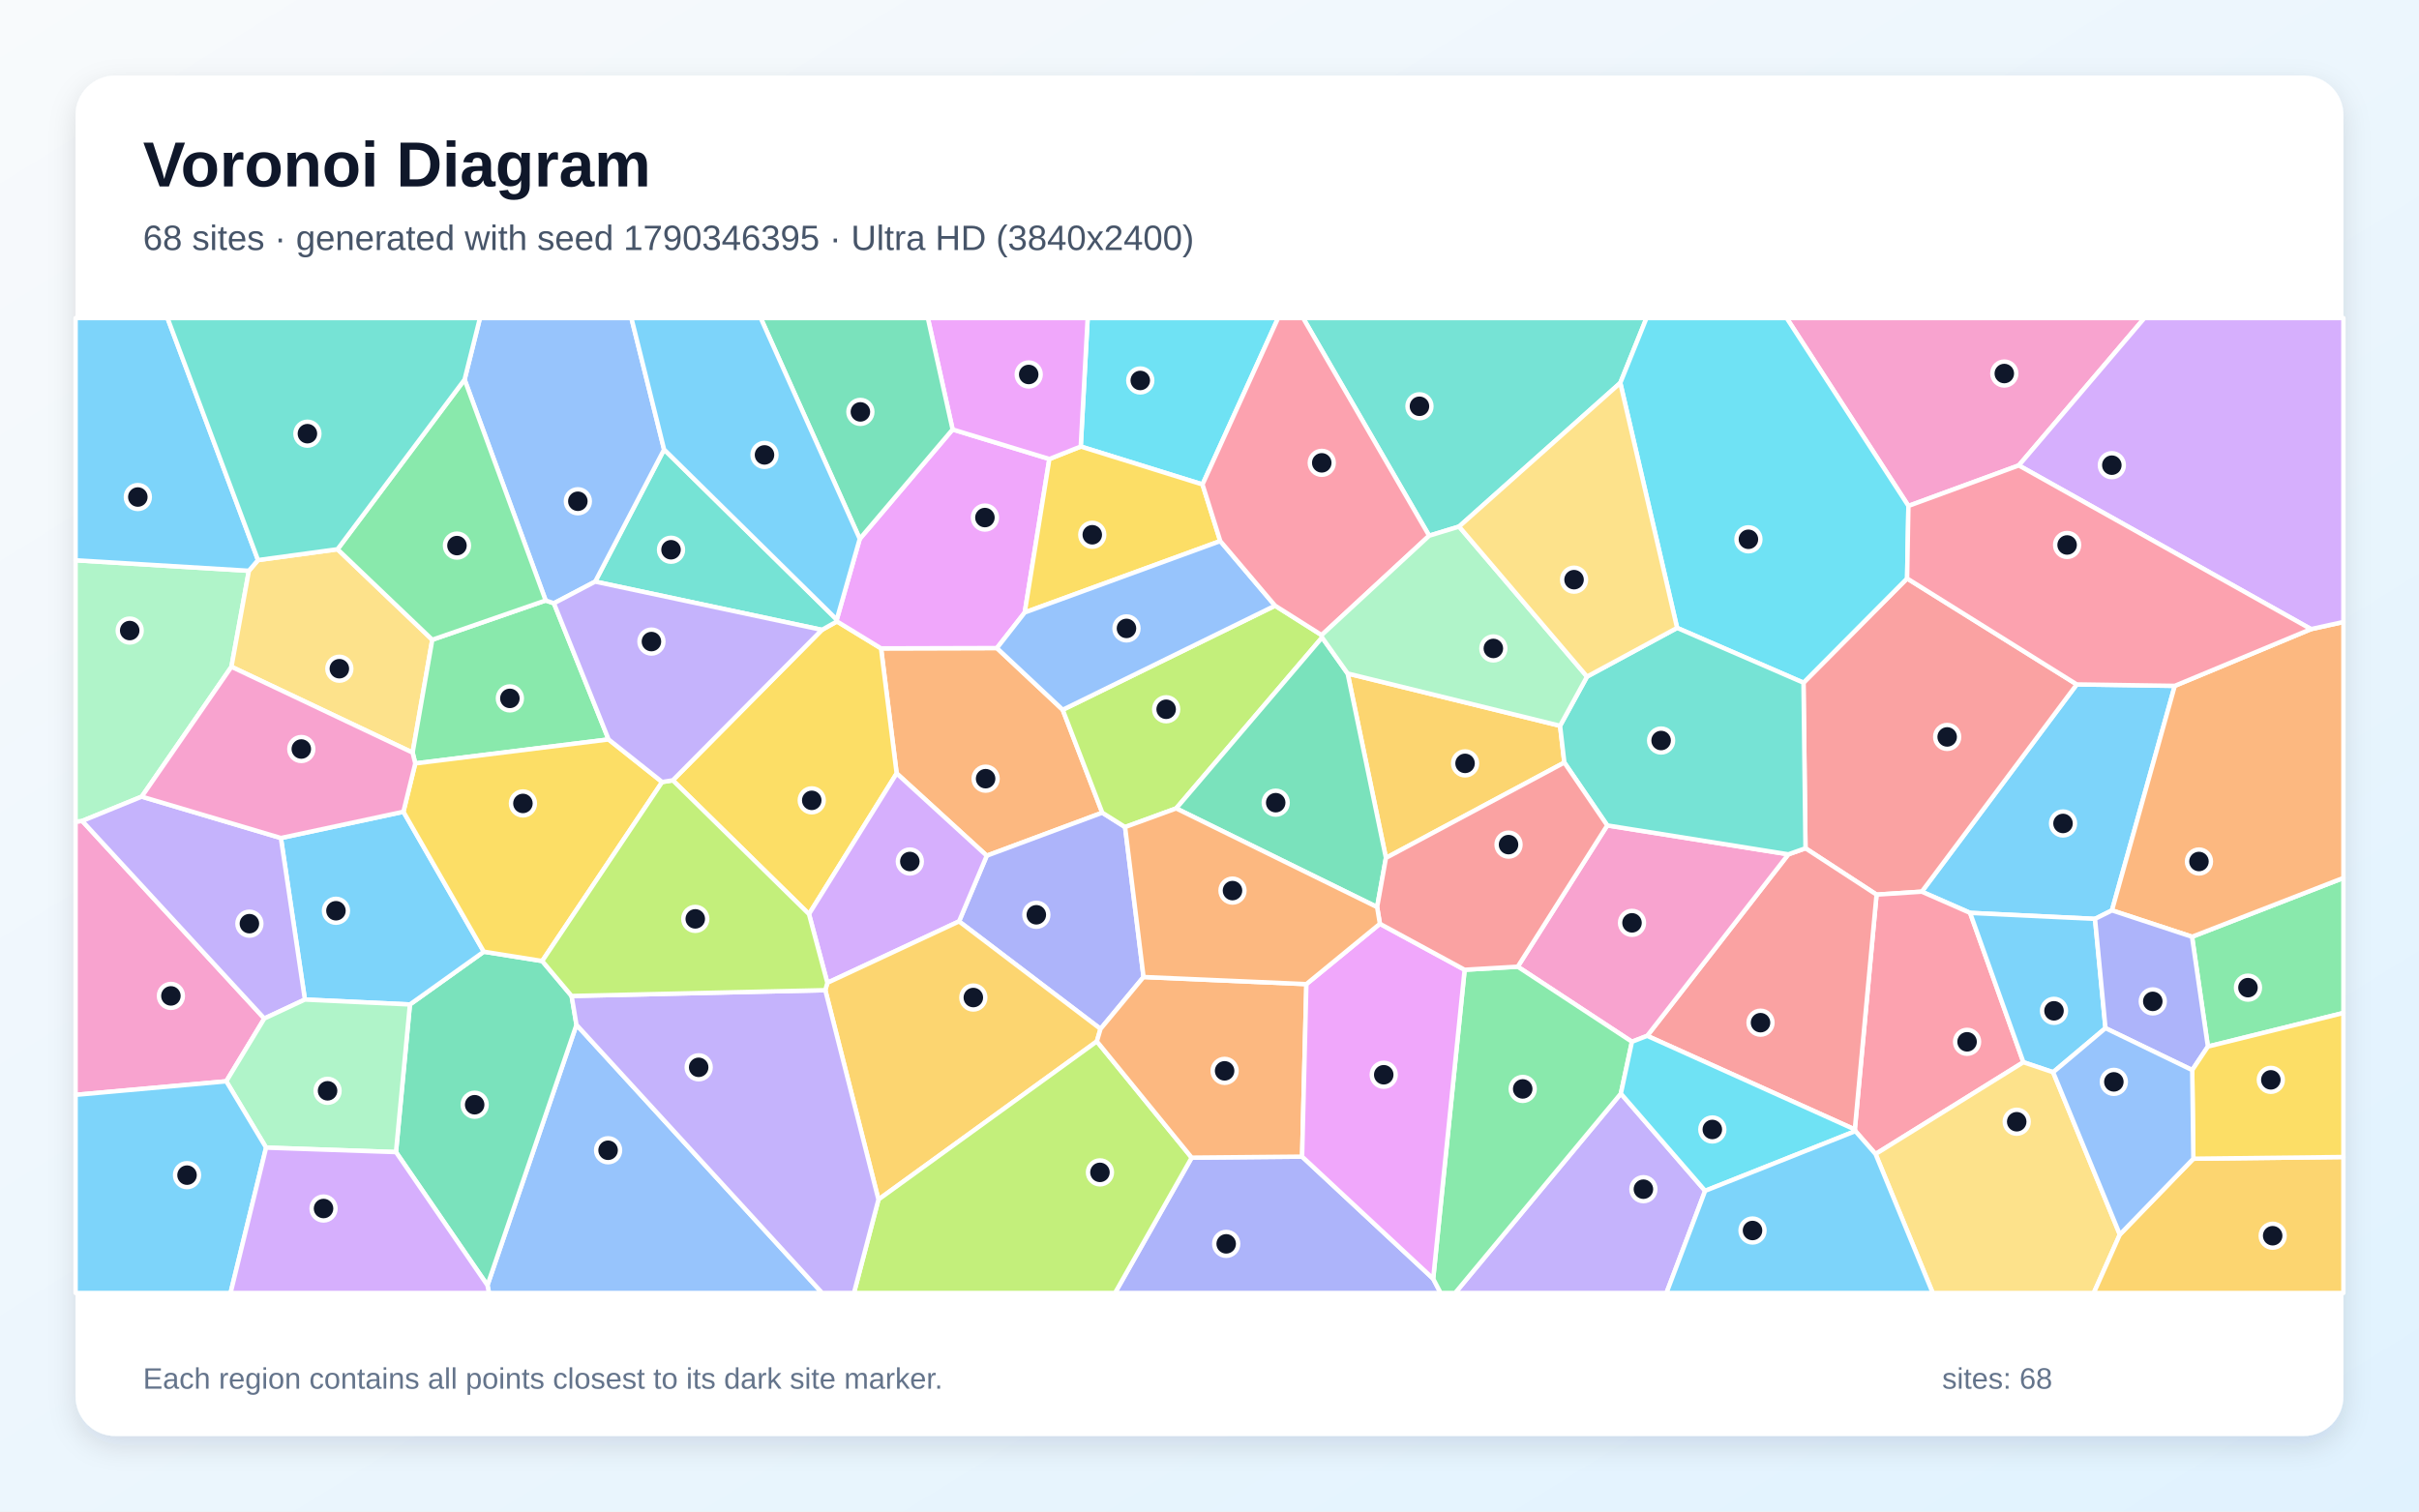
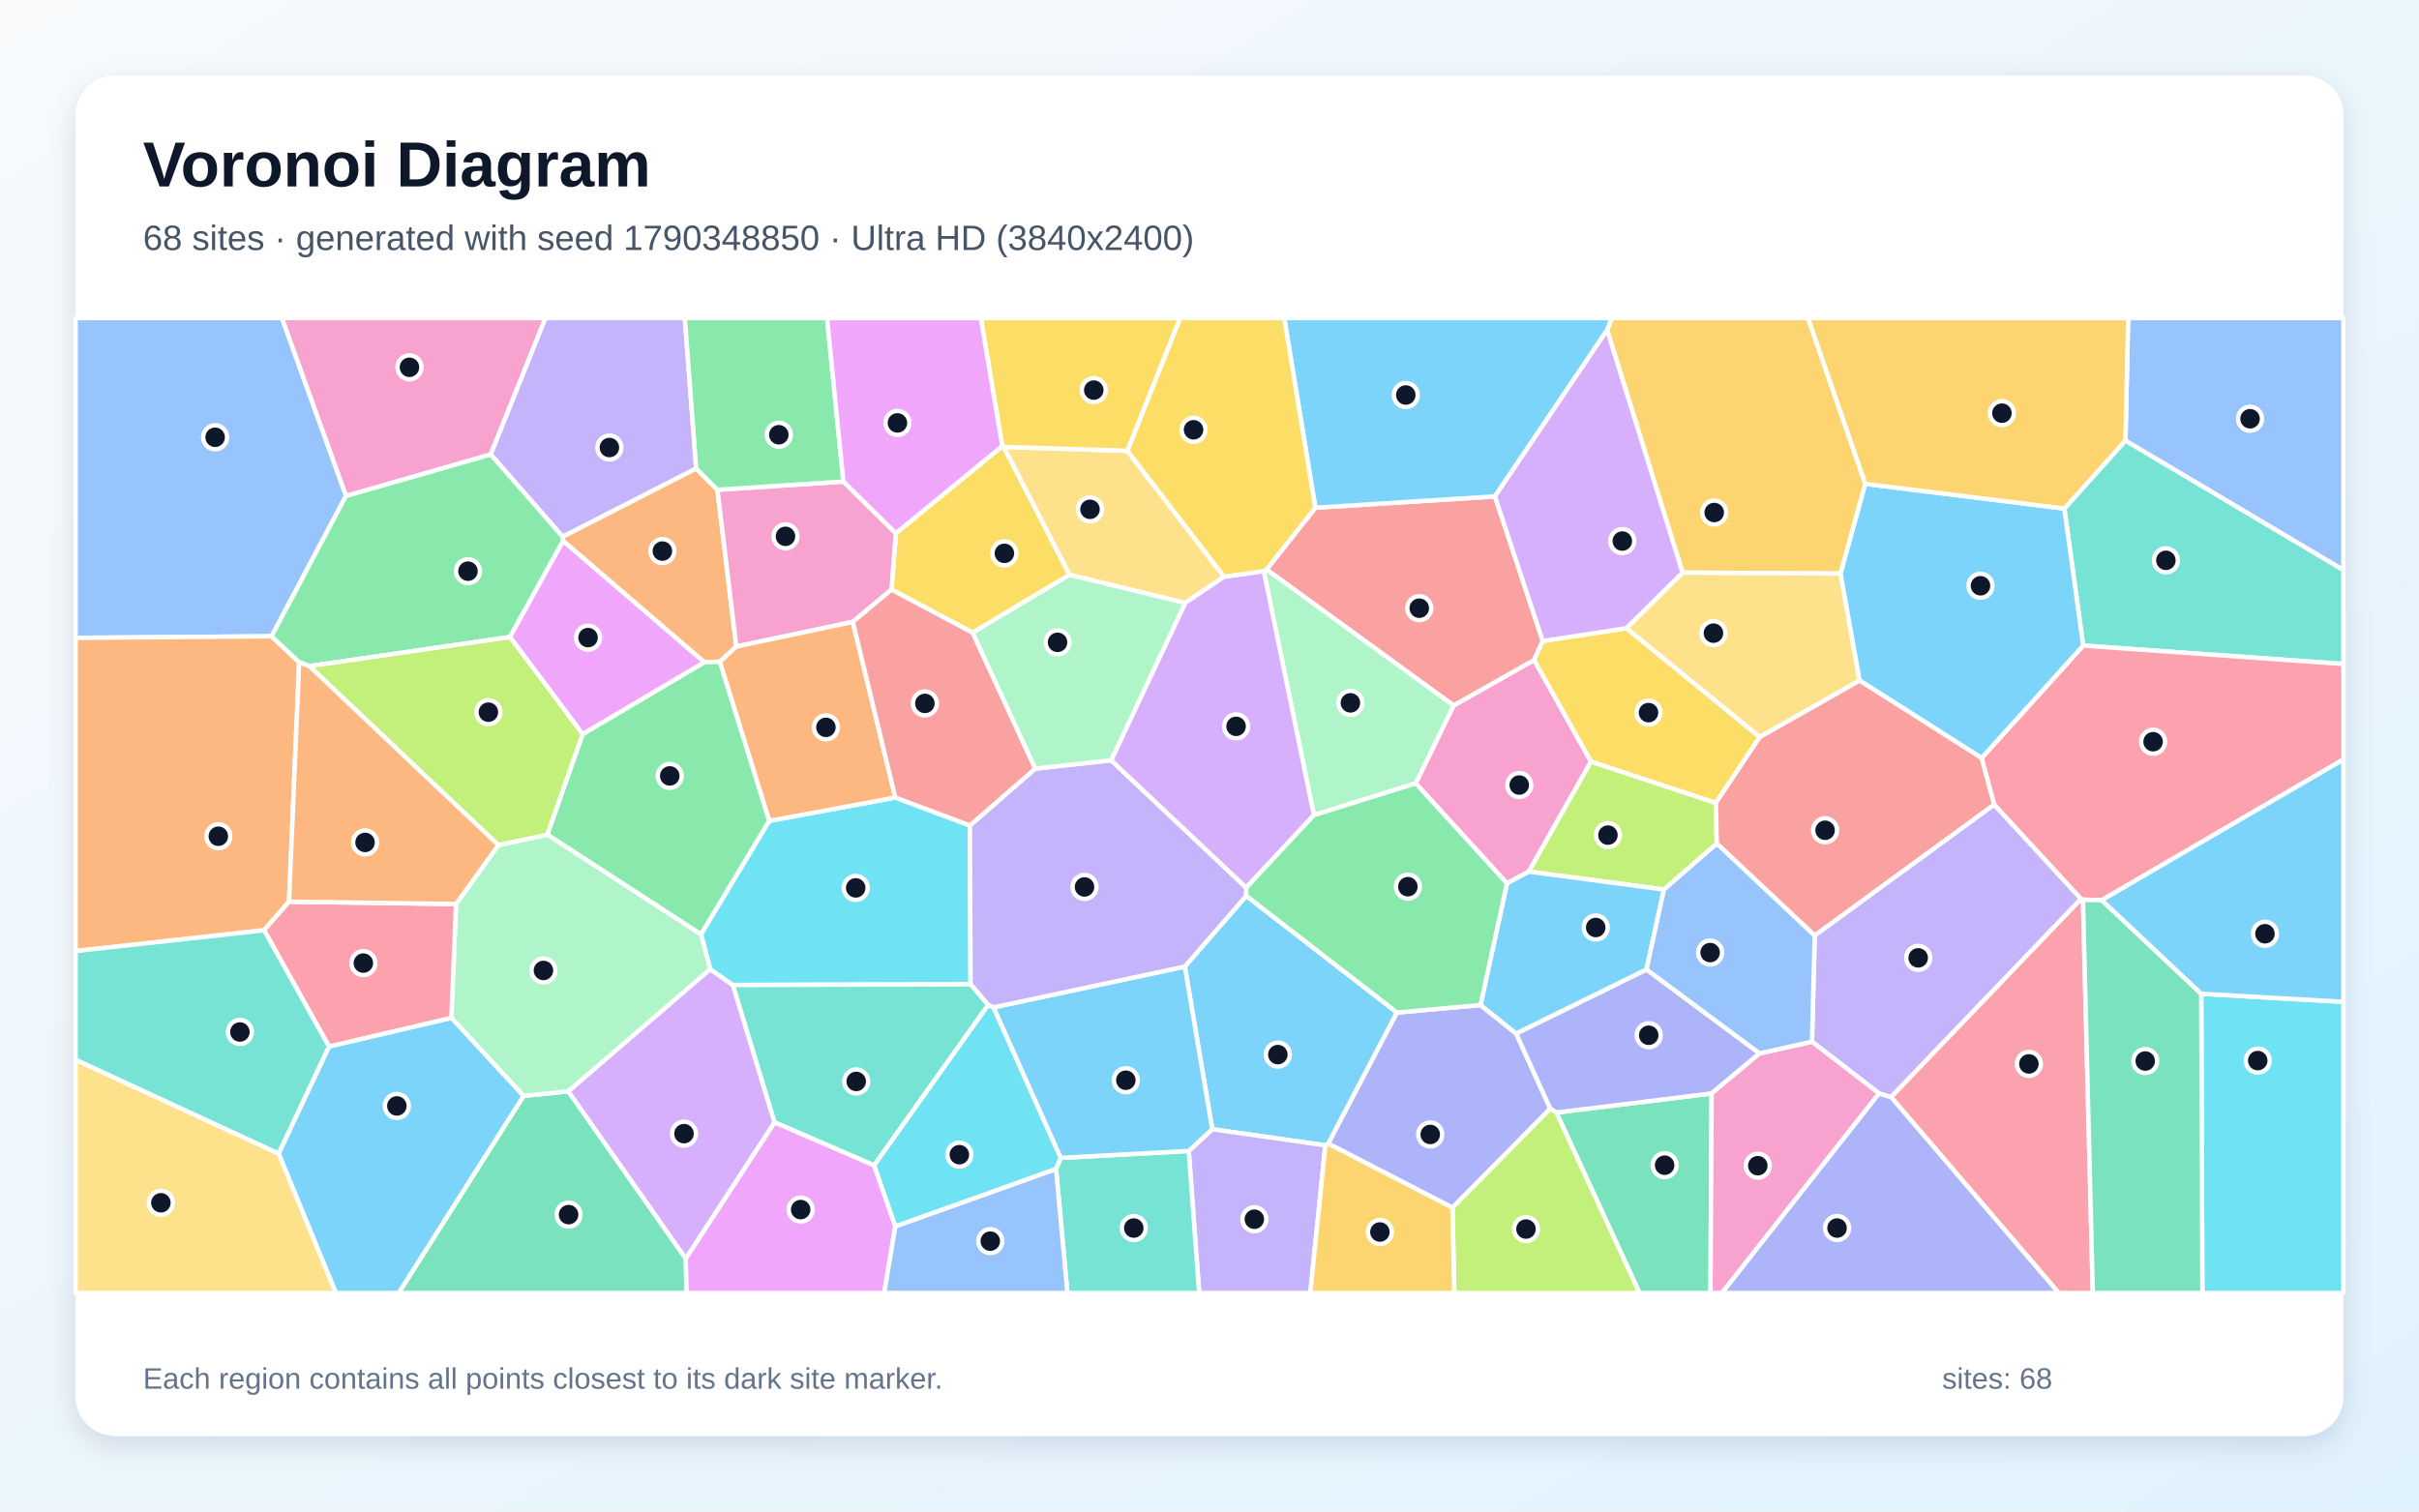
<svg xmlns="http://www.w3.org/2000/svg" width="3840" height="2400" viewBox="0 0 3840 2400" role="img" aria-labelledby="title description">
  <defs>
    <linearGradient id="background" x1="0" y1="0" x2="1" y2="1">
      <stop stop-color="#F8FAFC" />
      <stop offset="1" stop-color="#E0F2FE" />
    </linearGradient>
    <filter id="shadow" x="-5%" y="-5%" width="110%" height="110%">
      <feDropShadow dx="0" dy="15" stdDeviation="22" flood-color="#0F172A" flood-opacity=".12" />
    </filter>
  </defs>
  <rect width="3840" height="2400" fill="url(#background)" />
  <rect x="120" y="120" width="3600" height="2160" rx="63" fill="#FFFFFF" filter="url(#shadow)" />
  <g font-family="Arial, sans-serif">
    <text x="227" y="296" font-size="101" font-weight="700" fill="#0F172A">Voronoi Diagram</text>
-     <text x="227" y="397" font-size="56" fill="#475569">68 sites · generated with seed 1790346395 · Ultra HD (3840x2400)</text>
+     <text x="227" y="397" font-size="56" fill="#475569">68 sites · generated with seed 1790348850 · Ultra HD (3840x2400)</text>
  </g>
  <g stroke="#FFFFFF" stroke-width="7" stroke-linejoin="round">
-     <polygon points="3452.3,1089.0 3352.6,1445.5 3325.7,1459.0 3127.4,1449.5 3050.7,1415.8 3296.7,1086.7" fill="#38BDF8" fill-opacity="0.65" />
-     <polygon points="2573.0,1736.4 2706.8,1890.8 2645.4,2053.0 2309.9,2053.0" fill="#A78BFA" fill-opacity="0.65" />
-     <polygon points="120.0,1738.4 120.0,1304.6 130.5,1303.5 419.6,1617.2 359.2,1716.9" fill="#F472B6" fill-opacity="0.65" />
-     <polygon points="1687.0,1127.0 1749.8,1290.4 1566.4,1358.7 1423.4,1228.0 1398.6,1029.5 1582.5,1029.0" fill="#FB923C" fill-opacity="0.65" />
-     <polygon points="1284.2,1451.4 1068.0,1239.0 1304.7,1000.1 1328.6,986.7 1398.6,1029.5 1423.4,1228.0" fill="#FACC15" fill-opacity="0.65" />
-     <polygon points="3504.9,1661.7 3479.7,1487.4 3720.0,1394.0 3720.0,1608.4" fill="#4ADE80" fill-opacity="0.65" />
-     <polygon points="1328.3,983.8 1328.6,986.7 1304.7,1000.1 944.8,923.5 1054.2,713.7" fill="#2DD4BF" fill-opacity="0.65" />
-     <polygon points="773.8,2040.8 915.1,1627.2 1305.1,2053.0 776.3,2053.0" fill="#60A5FA" fill-opacity="0.65" />
-     <polygon points="1364.8,855.6 1512.2,681.9 1665.8,728.8 1626.7,972.5 1582.5,1029.0 1398.6,1029.5 1328.6,986.7 1328.3,983.8" fill="#E879F9" fill-opacity="0.65" />
-     <polygon points="628.6,1829.3 650.7,1594.9 768.0,1511.1 860.7,1525.9 907.4,1581.4 915.1,1627.2 773.8,2040.8" fill="#34D399" fill-opacity="0.65" />
-     <polygon points="2978.9,1420.5 2866.1,1346.9 2862.9,1084.0 3027.4,918.5 3296.7,1086.7 3050.7,1415.8" fill="#F87171" fill-opacity="0.65" />
-     <polygon points="1815.3,1551.3 1747.0,1633.7 1522.4,1463.0 1566.4,1358.7 1749.8,1290.4 1786.0,1313.2" fill="#818CF8" fill-opacity="0.65" />
-     <polygon points="2476.5,1152.4 2483.3,1210.8 2200.1,1362.2 2139.3,1069.4" fill="#FBBF24" fill-opacity="0.65" />
-     <polygon points="2024.1,961.7 2098.0,1008.4 2098.7,1012.2 1867.1,1283.6 1786.0,1313.2 1749.8,1290.4 1687.0,1127.0" fill="#A3E635" fill-opacity="0.65" />
-     <polygon points="1522.4,1463.0 1313.4,1560.5 1284.2,1451.4 1423.4,1228.0 1566.4,1358.7" fill="#C084FC" fill-opacity="0.65" />
-     <polygon points="2977.3,1832.4 2945.3,1796.0 2944.4,1793.4 2978.9,1420.5 3050.7,1415.8 3127.4,1449.5 3212.0,1686.6" fill="#FB7185" fill-opacity="0.65" />
-     <polygon points="1908.9,769.2 1715.6,709.0 1726.6,505.0 2028.9,505.0" fill="#22D3EE" fill-opacity="0.65" />
-     <polygon points="395.1,906.3 367.4,1058.7 225.0,1264.9 130.5,1303.5 120.0,1304.6 120.0,889.6" fill="#86EFAC" fill-opacity="0.65" />
-     <polygon points="409.6,889.3 535.8,872.1 686.2,1015.8 655.0,1195.0 367.4,1058.7 395.1,906.3" fill="#FCD34D" fill-opacity="0.65" />
-     <polygon points="640.4,1288.9 768.0,1511.1 650.7,1594.9 484.0,1587.1 445.9,1330.6" fill="#38BDF8" fill-opacity="0.65" />
-     <polygon points="3342.3,1632.5 3259.2,1702.5 3212.0,1686.6 3127.4,1449.5 3325.7,1459.0" fill="#38BDF8" fill-opacity="0.65" />
-     <polygon points="445.9,1330.6 484.0,1587.1 419.6,1617.2 130.5,1303.5 225.0,1264.9" fill="#A78BFA" fill-opacity="0.65" />
-     <polygon points="3204.7,739.0 3029.5,803.3 2836.2,505.0 3404.1,505.0" fill="#F472B6" fill-opacity="0.65" />
-     <polygon points="3479.7,1487.4 3352.6,1445.5 3452.3,1089.0 3668.6,998.9 3720.0,987.6 3720.0,1394.0" fill="#FB923C" fill-opacity="0.65" />
-     <polygon points="1715.6,709.0 1908.9,769.2 1937.1,859.1 1626.7,972.5 1665.8,728.8" fill="#FACC15" fill-opacity="0.65" />
-     <polygon points="966.1,1174.1 659.2,1212.2 655.0,1195.0 686.2,1015.8 866.2,953.4 879.3,957.9" fill="#4ADE80" fill-opacity="0.65" />
-     <polygon points="2572.1,608.0 2316.2,836.1 2268.7,850.6 2068.6,505.0 2613.7,505.0" fill="#2DD4BF" fill-opacity="0.65" />
-     <polygon points="1937.1,859.1 2024.1,961.7 1687.0,1127.0 1582.5,1029.0 1626.7,972.5" fill="#60A5FA" fill-opacity="0.65" />
-     <polygon points="1715.6,709.0 1665.8,728.8 1512.2,681.9 1472.9,505.0 1726.6,505.0" fill="#E879F9" fill-opacity="0.65" />
-     <polygon points="2186.1,1440.3 1867.1,1283.6 2098.7,1012.2 2139.3,1069.4 2200.1,1362.2" fill="#34D399" fill-opacity="0.65" />
-     <polygon points="2944.4,1793.4 2614.8,1644.7 2838.9,1356.5 2866.1,1346.9 2978.9,1420.5" fill="#F87171" fill-opacity="0.65" />
-     <polygon points="1891.7,1838.1 2067.0,1836.5 2275.1,2030.4 2286.9,2053.0 1770.0,2053.0" fill="#818CF8" fill-opacity="0.65" />
-     <polygon points="1741.2,1653.5 1394.5,1904.6 1310.1,1572.2 1313.4,1560.5 1522.4,1463.0 1747.0,1633.7" fill="#FBBF24" fill-opacity="0.65" />
-     <polygon points="1394.5,1904.6 1741.2,1653.5 1891.7,1838.1 1770.0,2053.0 1355.6,2053.0" fill="#A3E635" fill-opacity="0.65" />
-     <polygon points="3668.6,998.9 3204.7,739.0 3404.1,505.0 3720.0,505.0 3720.0,987.6" fill="#C084FC" fill-opacity="0.65" />
-     <polygon points="2268.7,850.6 2098.0,1008.4 2024.1,961.7 1937.1,859.1 1908.9,769.2 2028.9,505.0 2068.6,505.0" fill="#FB7185" fill-opacity="0.65" />
-     <polygon points="3029.5,803.3 3027.4,918.5 2862.9,1084.0 2662.3,997.0 2572.1,608.0 2613.7,505.0 2836.2,505.0" fill="#22D3EE" fill-opacity="0.65" />
-     <polygon points="422.4,1822.2 359.2,1716.9 419.6,1617.2 484.0,1587.1 650.7,1594.9 628.6,1829.3" fill="#86EFAC" fill-opacity="0.65" />
-     <polygon points="2977.3,1832.4 3212.0,1686.6 3259.2,1702.5 3365.1,1960.2 3323.7,2053.0 3068.1,2053.0" fill="#FCD34D" fill-opacity="0.65" />
-     <polygon points="409.6,889.3 395.1,906.3 120.0,889.6 120.0,505.0 265.9,505.0" fill="#38BDF8" fill-opacity="0.65" />
-     <polygon points="120.0,1738.4 359.2,1716.9 422.4,1822.2 366.0,2053.0 120.0,2053.0" fill="#38BDF8" fill-opacity="0.65" />
-     <polygon points="915.1,1627.2 907.4,1581.4 1310.1,1572.2 1394.5,1904.6 1355.6,2053.0 1305.1,2053.0" fill="#A78BFA" fill-opacity="0.65" />
-     <polygon points="2551.4,1310.6 2838.9,1356.5 2614.8,1644.7 2590.6,1654.1 2409.3,1534.9" fill="#F472B6" fill-opacity="0.65" />
-     <polygon points="2073.8,1562.6 2067.0,1836.5 1891.7,1838.1 1741.2,1653.5 1747.0,1633.7 1815.3,1551.3" fill="#FB923C" fill-opacity="0.65" />
-     <polygon points="1051.1,1241.7 860.7,1525.9 768.0,1511.1 640.4,1288.9 659.2,1212.2 966.1,1174.1" fill="#FACC15" fill-opacity="0.65" />
-     <polygon points="2275.1,2030.4 2325.0,1539.8 2409.3,1534.9 2590.6,1654.1 2573.0,1736.4 2309.9,2053.0 2286.9,2053.0" fill="#4ADE80" fill-opacity="0.65" />
-     <polygon points="2519.3,1074.3 2662.3,997.0 2862.9,1084.0 2866.1,1346.9 2838.9,1356.5 2551.4,1310.6 2483.3,1210.8 2476.5,1152.4" fill="#2DD4BF" fill-opacity="0.65" />
-     <polygon points="1054.2,713.7 944.8,923.5 879.3,957.9 866.2,953.4 737.5,602.7 761.9,505.0 1002.3,505.0" fill="#60A5FA" fill-opacity="0.65" />
-     <polygon points="2190.5,1466.8 2325.0,1539.8 2275.1,2030.4 2067.0,1836.5 2073.8,1562.6" fill="#E879F9" fill-opacity="0.65" />
-     <polygon points="1512.2,681.9 1364.8,855.6 1207.6,505.0 1472.9,505.0" fill="#34D399" fill-opacity="0.65" />
-     <polygon points="2325.0,1539.8 2190.5,1466.8 2186.1,1440.3 2200.1,1362.2 2483.3,1210.8 2551.4,1310.6 2409.3,1534.9" fill="#F87171" fill-opacity="0.65" />
-     <polygon points="3480.0,1699.1 3342.3,1632.5 3325.7,1459.0 3352.6,1445.5 3479.7,1487.4 3504.9,1661.7" fill="#818CF8" fill-opacity="0.65" />
-     <polygon points="3365.1,1960.2 3481.8,1839.8 3720.0,1837.1 3720.0,2053.0 3323.7,2053.0" fill="#FBBF24" fill-opacity="0.65" />
-     <polygon points="1313.4,1560.5 1310.1,1572.2 907.4,1581.4 860.7,1525.9 1051.1,1241.7 1068.0,1239.0 1284.2,1451.4" fill="#A3E635" fill-opacity="0.65" />
-     <polygon points="422.4,1822.2 628.6,1829.3 773.8,2040.8 776.3,2053.0 366.0,2053.0" fill="#C084FC" fill-opacity="0.65" />
-     <polygon points="3668.6,998.9 3452.3,1089.0 3296.7,1086.7 3027.4,918.5 3029.5,803.3 3204.7,739.0" fill="#FB7185" fill-opacity="0.65" />
-     <polygon points="2706.8,1890.8 2573.0,1736.4 2590.6,1654.1 2614.8,1644.7 2944.4,1793.4 2945.3,1796.0" fill="#22D3EE" fill-opacity="0.65" />
-     <polygon points="2519.3,1074.3 2476.5,1152.4 2139.3,1069.4 2098.7,1012.2 2098.0,1008.4 2268.7,850.6 2316.2,836.1" fill="#86EFAC" fill-opacity="0.65" />
-     <polygon points="2662.3,997.0 2519.3,1074.3 2316.2,836.1 2572.1,608.0" fill="#FCD34D" fill-opacity="0.65" />
-     <polygon points="2706.8,1890.8 2945.3,1796.0 2977.3,1832.4 3068.1,2053.0 2645.4,2053.0" fill="#38BDF8" fill-opacity="0.65" />
-     <polygon points="1364.8,855.6 1328.3,983.8 1054.2,713.7 1002.3,505.0 1207.6,505.0" fill="#38BDF8" fill-opacity="0.65" />
-     <polygon points="1051.1,1241.7 966.1,1174.1 879.3,957.9 944.8,923.5 1304.7,1000.1 1068.0,1239.0" fill="#A78BFA" fill-opacity="0.65" />
-     <polygon points="225.0,1264.9 367.4,1058.7 655.0,1195.0 659.2,1212.2 640.4,1288.9 445.9,1330.6" fill="#F472B6" fill-opacity="0.65" />
-     <polygon points="2190.5,1466.8 2073.8,1562.6 1815.3,1551.3 1786.0,1313.2 1867.1,1283.6 2186.1,1440.3" fill="#FB923C" fill-opacity="0.65" />
-     <polygon points="3481.8,1839.8 3480.0,1699.1 3504.9,1661.7 3720.0,1608.4 3720.0,1837.1" fill="#FACC15" fill-opacity="0.65" />
-     <polygon points="737.5,602.7 866.2,953.4 686.2,1015.8 535.8,872.1" fill="#4ADE80" fill-opacity="0.65" />
-     <polygon points="737.5,602.7 535.8,872.1 409.6,889.3 265.9,505.0 761.9,505.0" fill="#2DD4BF" fill-opacity="0.65" />
-     <polygon points="3481.8,1839.8 3365.1,1960.2 3259.2,1702.5 3342.3,1632.5 3480.0,1699.1" fill="#60A5FA" fill-opacity="0.65" />
+     <polygon points="2103.9,1818.6 1924.4,1793.0 1880.8,1534.7 1978.3,1422.4 2217.7,1607.7 2108.6,1815.9" fill="#38BDF8" fill-opacity="0.65" />
+     <polygon points="1105.2,743.9 893.2,852.3 778.8,721.4 865.7,505.0 1087.1,505.0" fill="#A78BFA" fill-opacity="0.65" />
+     <polygon points="2525.6,1209.2 2426.9,1384.0 2392.2,1402.6 2247.3,1243.8 2307.4,1120.2 2435.3,1047.9" fill="#F472B6" fill-opacity="0.65" />
+     <polygon points="1138.9,777.7 1168.8,1026.6 1142.8,1050.7 1118.0,1051.5 893.9,859.0 893.2,852.3 1105.2,743.9" fill="#FB923C" fill-opacity="0.65" />
+     <polygon points="1544.0,1004.5 1415.1,936.2 1422.1,846.7 1591.0,708.3 1593.4,709.6 1697.9,912.7" fill="#FACC15" fill-opacity="0.65" />
+     <polygon points="1221.3,1303.4 1112.8,1483.7 868.7,1325.3 924.8,1165.6 1118.0,1051.5 1142.8,1050.7" fill="#4ADE80" fill-opacity="0.65" />
+     <polygon points="3306.9,1025.1 3277.0,807.5 3374.0,699.4 3720.0,905.0 3720.0,1054.3" fill="#2DD4BF" fill-opacity="0.65" />
+     <polygon points="549.3,787.3 431.1,1010.3 120.0,1012.8 120.0,505.0 447.6,505.0" fill="#60A5FA" fill-opacity="0.65" />
+     <polygon points="1088.4,1998.5 1229.6,1781.8 1387.7,1850.3 1421.3,1947.2 1403.6,2053.0 1089.6,2053.0" fill="#E879F9" fill-opacity="0.65" />
+     <polygon points="2470.6,1766.5 2717.1,1736.2 2715.3,2053.0 2602.6,2053.0" fill="#34D399" fill-opacity="0.65" />
+     <polygon points="2088.0,806.2 2373.1,788.2 2449.0,1017.8 2435.3,1047.9 2307.4,1120.2 2010.5,904.2" fill="#F87171" fill-opacity="0.65" />
+     <polygon points="2305.7,1917.6 2108.6,1815.9 2217.7,1607.7 2350.2,1595.8 2406.8,1641.0 2461.0,1760.4" fill="#818CF8" fill-opacity="0.65" />
+     <polygon points="2961.1,768.3 2921.8,910.8 2670.9,909.2 2551.2,524.1 2558.5,505.0 2870.1,505.0" fill="#FBBF24" fill-opacity="0.65" />
+     <polygon points="2723.8,1274.8 2725.3,1339.5 2641.4,1412.4 2426.9,1384.0 2525.6,1209.2" fill="#A3E635" fill-opacity="0.65" />
+     <polygon points="901.9,1732.8 1127.3,1538.7 1163.5,1564.0 1229.6,1781.8 1088.4,1998.5" fill="#C084FC" fill-opacity="0.65" />
+     <polygon points="3336.4,1429.3 3306.6,1428.6 3303.3,1427.3 3165.6,1277.7 3145.6,1203.6 3306.9,1025.1 3720.0,1054.3 3720.0,1205.9" fill="#FB7185" fill-opacity="0.65" />
+     <polygon points="3494.3,1577.9 3720.0,1590.7 3720.0,2053.0 3496.1,2053.0" fill="#22D3EE" fill-opacity="0.65" />
+     <polygon points="2085.7,1294.3 2006.1,906.7 2010.5,904.2 2307.4,1120.2 2247.3,1243.8" fill="#86EFAC" fill-opacity="0.65" />
+     <polygon points="2670.9,909.2 2921.8,910.8 2952.0,1080.6 2793.4,1170.4 2581.6,997.5" fill="#FCD34D" fill-opacity="0.65" />
+     <polygon points="2551.2,524.1 2373.1,788.2 2088.0,806.2 2038.6,505.0 2558.5,505.0" fill="#38BDF8" fill-opacity="0.65" />
+     <polygon points="3145.6,1203.6 2952.0,1080.6 2921.8,910.8 2961.1,768.3 3277.0,807.5 3306.9,1025.1" fill="#38BDF8" fill-opacity="0.65" />
+     <polygon points="1887.0,1827.5 1924.4,1793.0 2103.9,1818.6 2080.0,2053.0 1903.6,2053.0" fill="#A78BFA" fill-opacity="0.65" />
+     <polygon points="1353.8,987.4 1168.8,1026.6 1138.9,777.7 1338.8,764.6 1422.1,846.7 1415.1,936.2" fill="#F472B6" fill-opacity="0.65" />
+     <polygon points="458.8,1431.7 419.2,1477.1 120.0,1510.1 120.0,1012.8 431.1,1010.3 474.9,1051.6" fill="#FB923C" fill-opacity="0.65" />
+     <polygon points="2581.6,997.5 2793.4,1170.4 2723.8,1274.8 2525.6,1209.2 2435.3,1047.9 2449.0,1017.8" fill="#FACC15" fill-opacity="0.65" />
+     <polygon points="809.5,1011.5 491.1,1057.7 474.9,1051.6 431.1,1010.3 549.3,787.3 778.8,721.4 893.2,852.3 893.9,859.0" fill="#4ADE80" fill-opacity="0.65" />
+     <polygon points="1676.4,1856.0 1683.7,1838.5 1887.0,1827.5 1903.6,2053.0 1694.4,2053.0" fill="#2DD4BF" fill-opacity="0.65" />
+     <polygon points="3374.0,699.4 3378.3,505.0 3720.0,505.0 3720.0,905.0" fill="#60A5FA" fill-opacity="0.65" />
+     <polygon points="924.8,1165.6 809.5,1011.5 893.9,859.0 1118.0,1051.5" fill="#E879F9" fill-opacity="0.65" />
+     <polygon points="831.1,1740.1 901.9,1732.8 1088.4,1998.5 1089.6,2053.0 632.9,2053.0" fill="#34D399" fill-opacity="0.65" />
+     <polygon points="3145.6,1203.6 3165.6,1277.7 2880.7,1485.6 2725.3,1339.5 2723.8,1274.8 2793.4,1170.4 2952.0,1080.6" fill="#F87171" fill-opacity="0.65" />
+     <polygon points="2613.7,1539.3 2793.2,1672.6 2717.1,1736.2 2470.6,1766.5 2461.0,1760.4 2406.8,1641.0" fill="#818CF8" fill-opacity="0.65" />
+     <polygon points="3374.0,699.4 3277.0,807.5 2961.1,768.3 2870.1,505.0 3378.3,505.0" fill="#FBBF24" fill-opacity="0.65" />
+     <polygon points="2305.7,1917.6 2461.0,1760.4 2470.6,1766.5 2602.6,2053.0 2308.5,2053.0" fill="#A3E635" fill-opacity="0.65" />
+     <polygon points="2551.2,524.1 2670.9,909.2 2581.6,997.5 2449.0,1017.8 2373.1,788.2" fill="#C084FC" fill-opacity="0.65" />
+     <polygon points="3001.8,1741.8 3303.3,1427.3 3306.6,1428.6 3322.2,2053.0 3268.1,2053.0" fill="#FB7185" fill-opacity="0.65" />
+     <polygon points="1421.2,1266.3 1539.6,1310.7 1540.7,1562.9 1163.5,1564.0 1127.3,1538.7 1112.8,1483.7 1221.3,1303.4" fill="#22D3EE" fill-opacity="0.65" />
+     <polygon points="831.1,1740.1 716.5,1616.1 723.9,1435.4 791.1,1341.8 868.7,1325.3 1112.8,1483.7 1127.3,1538.7 901.9,1732.8" fill="#86EFAC" fill-opacity="0.65" />
+     <polygon points="1789.7,715.8 1943.2,915.7 1881.3,957.4 1697.9,912.7 1593.4,709.6" fill="#FCD34D" fill-opacity="0.65" />
+     <polygon points="442.2,1831.6 522.2,1661.6 716.5,1616.1 831.1,1740.1 632.9,2053.0 533.1,2053.0" fill="#38BDF8" fill-opacity="0.65" />
+     <polygon points="1683.7,1838.5 1577.0,1599.6 1880.8,1534.7 1924.4,1793.0 1887.0,1827.5" fill="#38BDF8" fill-opacity="0.65" />
+     <polygon points="1577.0,1599.6 1568.6,1595.8 1540.7,1562.9 1539.6,1310.7 1643.4,1220.4 1763.8,1207.1 1978.3,1409.4 1978.3,1422.4 1880.8,1534.7" fill="#A78BFA" fill-opacity="0.65" />
+     <polygon points="549.3,787.3 447.6,505.0 865.7,505.0 778.8,721.4" fill="#F472B6" fill-opacity="0.65" />
+     <polygon points="1421.2,1266.3 1221.3,1303.4 1142.8,1050.7 1168.8,1026.6 1353.8,987.4" fill="#FB923C" fill-opacity="0.65" />
+     <polygon points="1789.7,715.8 1593.4,709.6 1591.0,708.3 1557.0,505.0 1873.5,505.0" fill="#FACC15" fill-opacity="0.65" />
+     <polygon points="1338.8,764.6 1138.9,777.7 1105.2,743.9 1087.1,505.0 1312.9,505.0" fill="#4ADE80" fill-opacity="0.65" />
+     <polygon points="1568.6,1595.8 1387.7,1850.3 1229.6,1781.8 1163.5,1564.0 1540.7,1562.9" fill="#2DD4BF" fill-opacity="0.65" />
+     <polygon points="1421.3,1947.2 1676.4,1856.0 1694.4,2053.0 1403.6,2053.0" fill="#60A5FA" fill-opacity="0.65" />
+     <polygon points="1591.0,708.3 1422.1,846.7 1338.8,764.6 1312.9,505.0 1557.0,505.0" fill="#E879F9" fill-opacity="0.65" />
+     <polygon points="3306.6,1428.6 3336.4,1429.3 3494.3,1577.9 3496.1,2053.0 3322.2,2053.0" fill="#34D399" fill-opacity="0.65" />
+     <polygon points="1643.4,1220.4 1539.6,1310.7 1421.2,1266.3 1353.8,987.4 1415.1,936.2 1544.0,1004.5" fill="#F87171" fill-opacity="0.65" />
+     <polygon points="2982.7,1736.0 3001.8,1741.8 3268.1,2053.0 2733.2,2053.0" fill="#818CF8" fill-opacity="0.65" />
+     <polygon points="2103.9,1818.6 2108.6,1815.9 2305.7,1917.6 2308.5,2053.0 2080.0,2053.0" fill="#FBBF24" fill-opacity="0.65" />
+     <polygon points="791.1,1341.8 491.1,1057.7 809.5,1011.5 924.8,1165.6 868.7,1325.3" fill="#A3E635" fill-opacity="0.65" />
+     <polygon points="1881.3,957.4 1943.2,915.7 2006.1,906.7 2085.7,1294.3 1978.3,1409.4 1763.8,1207.1" fill="#C084FC" fill-opacity="0.65" />
+     <polygon points="522.2,1661.6 419.2,1477.1 458.8,1431.7 723.9,1435.4 716.5,1616.1" fill="#FB7185" fill-opacity="0.65" />
+     <polygon points="1421.3,1947.2 1387.7,1850.3 1568.6,1595.8 1577.0,1599.6 1683.7,1838.5 1676.4,1856.0" fill="#22D3EE" fill-opacity="0.65" />
+     <polygon points="1763.8,1207.1 1643.4,1220.4 1544.0,1004.5 1697.9,912.7 1881.3,957.4" fill="#86EFAC" fill-opacity="0.65" />
+     <polygon points="120.0,1682.6 442.2,1831.6 533.1,2053.0 120.0,2053.0" fill="#FCD34D" fill-opacity="0.65" />
+     <polygon points="3494.3,1577.9 3336.4,1429.3 3720.0,1205.9 3720.0,1590.7" fill="#38BDF8" fill-opacity="0.65" />
+     <polygon points="2613.7,1539.3 2406.8,1641.0 2350.2,1595.8 2392.2,1402.6 2426.9,1384.0 2641.4,1412.4" fill="#38BDF8" fill-opacity="0.65" />
+     <polygon points="3001.8,1741.8 2982.7,1736.0 2876.4,1654.0 2880.7,1485.6 3165.6,1277.7 3303.3,1427.3" fill="#A78BFA" fill-opacity="0.65" />
+     <polygon points="2717.1,1736.2 2793.2,1672.6 2876.4,1654.0 2982.7,1736.0 2733.2,2053.0 2715.3,2053.0" fill="#F472B6" fill-opacity="0.65" />
+     <polygon points="791.1,1341.8 723.9,1435.4 458.8,1431.7 474.9,1051.6 491.1,1057.7" fill="#FB923C" fill-opacity="0.65" />
+     <polygon points="2088.0,806.2 2010.5,904.2 2006.1,906.7 1943.2,915.7 1789.7,715.8 1873.5,505.0 2038.6,505.0" fill="#FACC15" fill-opacity="0.65" />
+     <polygon points="2350.2,1595.8 2217.7,1607.7 1978.3,1422.4 1978.3,1409.4 2085.7,1294.3 2247.3,1243.8 2392.2,1402.6" fill="#4ADE80" fill-opacity="0.65" />
+     <polygon points="120.0,1682.6 120.0,1510.1 419.2,1477.1 522.2,1661.6 442.2,1831.6" fill="#2DD4BF" fill-opacity="0.65" />
+     <polygon points="2880.7,1485.6 2876.4,1654.0 2793.2,1672.6 2613.7,1539.3 2641.4,1412.4 2725.3,1339.5" fill="#60A5FA" fill-opacity="0.65" />
  </g>
  <g>
-     <circle cx="3274.9" cy="1307.5" r="19" fill="#0F172A" stroke="#FFFFFF" stroke-width="7" />
-     <circle cx="2608.8" cy="1888.2" r="19" fill="#0F172A" stroke="#FFFFFF" stroke-width="7" />
-     <circle cx="271.3" cy="1581.3" r="19" fill="#0F172A" stroke="#FFFFFF" stroke-width="7" />
-     <circle cx="1564.6" cy="1236.4" r="19" fill="#0F172A" stroke="#FFFFFF" stroke-width="7" />
-     <circle cx="1288.6" cy="1270.8" r="19" fill="#0F172A" stroke="#FFFFFF" stroke-width="7" />
-     <circle cx="3568.5" cy="1568.2" r="19" fill="#0F172A" stroke="#FFFFFF" stroke-width="7" />
-     <circle cx="1065.2" cy="872.9" r="19" fill="#0F172A" stroke="#FFFFFF" stroke-width="7" />
-     <circle cx="965.3" cy="1826.4" r="19" fill="#0F172A" stroke="#FFFFFF" stroke-width="7" />
-     <circle cx="1563.5" cy="821.8" r="19" fill="#0F172A" stroke="#FFFFFF" stroke-width="7" />
-     <circle cx="753.5" cy="1754.1" r="19" fill="#0F172A" stroke="#FFFFFF" stroke-width="7" />
-     <circle cx="3091.0" cy="1170.1" r="19" fill="#0F172A" stroke="#FFFFFF" stroke-width="7" />
-     <circle cx="1645.1" cy="1452.5" r="19" fill="#0F172A" stroke="#FFFFFF" stroke-width="7" />
-     <circle cx="2325.7" cy="1212.1" r="19" fill="#0F172A" stroke="#FFFFFF" stroke-width="7" />
-     <circle cx="1851.2" cy="1126.2" r="19" fill="#0F172A" stroke="#FFFFFF" stroke-width="7" />
-     <circle cx="1444.3" cy="1367.9" r="19" fill="#0F172A" stroke="#FFFFFF" stroke-width="7" />
-     <circle cx="3122.6" cy="1654.2" r="19" fill="#0F172A" stroke="#FFFFFF" stroke-width="7" />
-     <circle cx="1810.1" cy="604.1" r="19" fill="#0F172A" stroke="#FFFFFF" stroke-width="7" />
-     <circle cx="205.9" cy="1001.2" r="19" fill="#0F172A" stroke="#FFFFFF" stroke-width="7" />
-     <circle cx="538.7" cy="1061.8" r="19" fill="#0F172A" stroke="#FFFFFF" stroke-width="7" />
-     <circle cx="533.3" cy="1446.1" r="19" fill="#0F172A" stroke="#FFFFFF" stroke-width="7" />
-     <circle cx="3260.6" cy="1605.0" r="19" fill="#0F172A" stroke="#FFFFFF" stroke-width="7" />
-     <circle cx="395.9" cy="1466.6" r="19" fill="#0F172A" stroke="#FFFFFF" stroke-width="7" />
-     <circle cx="3181.7" cy="593.1" r="19" fill="#0F172A" stroke="#FFFFFF" stroke-width="7" />
-     <circle cx="3490.7" cy="1367.9" r="19" fill="#0F172A" stroke="#FFFFFF" stroke-width="7" />
-     <circle cx="1733.9" cy="849.1" r="19" fill="#0F172A" stroke="#FFFFFF" stroke-width="7" />
-     <circle cx="809.4" cy="1108.9" r="19" fill="#0F172A" stroke="#FFFFFF" stroke-width="7" />
-     <circle cx="2253.3" cy="645.1" r="19" fill="#0F172A" stroke="#FFFFFF" stroke-width="7" />
-     <circle cx="1788.2" cy="997.8" r="19" fill="#0F172A" stroke="#FFFFFF" stroke-width="7" />
-     <circle cx="1633.0" cy="594.6" r="19" fill="#0F172A" stroke="#FFFFFF" stroke-width="7" />
-     <circle cx="2025.1" cy="1274.5" r="19" fill="#0F172A" stroke="#FFFFFF" stroke-width="7" />
-     <circle cx="2794.7" cy="1623.8" r="19" fill="#0F172A" stroke="#FFFFFF" stroke-width="7" />
-     <circle cx="1946.5" cy="1975.0" r="19" fill="#0F172A" stroke="#FFFFFF" stroke-width="7" />
-     <circle cx="1545.1" cy="1583.9" r="19" fill="#0F172A" stroke="#FFFFFF" stroke-width="7" />
-     <circle cx="1746.1" cy="1861.5" r="19" fill="#0F172A" stroke="#FFFFFF" stroke-width="7" />
-     <circle cx="3352.4" cy="738.6" r="19" fill="#0F172A" stroke="#FFFFFF" stroke-width="7" />
-     <circle cx="2098.2" cy="734.9" r="19" fill="#0F172A" stroke="#FFFFFF" stroke-width="7" />
-     <circle cx="2775.5" cy="856.3" r="19" fill="#0F172A" stroke="#FFFFFF" stroke-width="7" />
-     <circle cx="520.0" cy="1732.0" r="19" fill="#0F172A" stroke="#FFFFFF" stroke-width="7" />
-     <circle cx="3201.4" cy="1781.1" r="19" fill="#0F172A" stroke="#FFFFFF" stroke-width="7" />
-     <circle cx="218.8" cy="789.2" r="19" fill="#0F172A" stroke="#FFFFFF" stroke-width="7" />
-     <circle cx="296.9" cy="1865.9" r="19" fill="#0F172A" stroke="#FFFFFF" stroke-width="7" />
-     <circle cx="1109.1" cy="1694.7" r="19" fill="#0F172A" stroke="#FFFFFF" stroke-width="7" />
-     <circle cx="2590.7" cy="1465.3" r="19" fill="#0F172A" stroke="#FFFFFF" stroke-width="7" />
-     <circle cx="1944.0" cy="1700.3" r="19" fill="#0F172A" stroke="#FFFFFF" stroke-width="7" />
-     <circle cx="830.1" cy="1275.7" r="19" fill="#0F172A" stroke="#FFFFFF" stroke-width="7" />
-     <circle cx="2417.2" cy="1729.0" r="19" fill="#0F172A" stroke="#FFFFFF" stroke-width="7" />
-     <circle cx="2636.9" cy="1175.8" r="19" fill="#0F172A" stroke="#FFFFFF" stroke-width="7" />
-     <circle cx="917.3" cy="795.9" r="19" fill="#0F172A" stroke="#FFFFFF" stroke-width="7" />
-     <circle cx="2196.6" cy="1706.5" r="19" fill="#0F172A" stroke="#FFFFFF" stroke-width="7" />
-     <circle cx="1365.8" cy="654.0" r="19" fill="#0F172A" stroke="#FFFFFF" stroke-width="7" />
-     <circle cx="2394.7" cy="1341.1" r="19" fill="#0F172A" stroke="#FFFFFF" stroke-width="7" />
-     <circle cx="3417.4" cy="1590.0" r="19" fill="#0F172A" stroke="#FFFFFF" stroke-width="7" />
-     <circle cx="3607.7" cy="1962.1" r="19" fill="#0F172A" stroke="#FFFFFF" stroke-width="7" />
-     <circle cx="1103.7" cy="1459.0" r="19" fill="#0F172A" stroke="#FFFFFF" stroke-width="7" />
-     <circle cx="513.6" cy="1918.9" r="19" fill="#0F172A" stroke="#FFFFFF" stroke-width="7" />
-     <circle cx="3281.4" cy="865.3" r="19" fill="#0F172A" stroke="#FFFFFF" stroke-width="7" />
-     <circle cx="2718.2" cy="1793.4" r="19" fill="#0F172A" stroke="#FFFFFF" stroke-width="7" />
-     <circle cx="2370.6" cy="1029.6" r="19" fill="#0F172A" stroke="#FFFFFF" stroke-width="7" />
-     <circle cx="2498.7" cy="920.4" r="19" fill="#0F172A" stroke="#FFFFFF" stroke-width="7" />
-     <circle cx="2782.0" cy="1953.8" r="19" fill="#0F172A" stroke="#FFFFFF" stroke-width="7" />
-     <circle cx="1213.6" cy="722.3" r="19" fill="#0F172A" stroke="#FFFFFF" stroke-width="7" />
-     <circle cx="1034.1" cy="1018.7" r="19" fill="#0F172A" stroke="#FFFFFF" stroke-width="7" />
-     <circle cx="478.3" cy="1189.3" r="19" fill="#0F172A" stroke="#FFFFFF" stroke-width="7" />
-     <circle cx="1956.5" cy="1414.1" r="19" fill="#0F172A" stroke="#FFFFFF" stroke-width="7" />
-     <circle cx="3604.8" cy="1714.6" r="19" fill="#0F172A" stroke="#FFFFFF" stroke-width="7" />
-     <circle cx="725.4" cy="866.3" r="19" fill="#0F172A" stroke="#FFFFFF" stroke-width="7" />
-     <circle cx="488.0" cy="688.6" r="19" fill="#0F172A" stroke="#FFFFFF" stroke-width="7" />
-     <circle cx="3355.6" cy="1717.8" r="19" fill="#0F172A" stroke="#FFFFFF" stroke-width="7" />
+     <circle cx="2028.5" cy="1674.5" r="19" fill="#0F172A" stroke="#FFFFFF" stroke-width="7" />
+     <circle cx="967.4" cy="710.6" r="19" fill="#0F172A" stroke="#FFFFFF" stroke-width="7" />
+     <circle cx="2411.7" cy="1246.5" r="19" fill="#0F172A" stroke="#FFFFFF" stroke-width="7" />
+     <circle cx="1051.5" cy="875.0" r="19" fill="#0F172A" stroke="#FFFFFF" stroke-width="7" />
+     <circle cx="1594.4" cy="878.6" r="19" fill="#0F172A" stroke="#FFFFFF" stroke-width="7" />
+     <circle cx="1063.2" cy="1232.0" r="19" fill="#0F172A" stroke="#FFFFFF" stroke-width="7" />
+     <circle cx="3438.2" cy="889.7" r="19" fill="#0F172A" stroke="#FFFFFF" stroke-width="7" />
+     <circle cx="341.5" cy="694.3" r="19" fill="#0F172A" stroke="#FFFFFF" stroke-width="7" />
+     <circle cx="1271.0" cy="1920.6" r="19" fill="#0F172A" stroke="#FFFFFF" stroke-width="7" />
+     <circle cx="2642.5" cy="1850.1" r="19" fill="#0F172A" stroke="#FFFFFF" stroke-width="7" />
+     <circle cx="2253.0" cy="965.7" r="19" fill="#0F172A" stroke="#FFFFFF" stroke-width="7" />
+     <circle cx="2270.4" cy="1801.3" r="19" fill="#0F172A" stroke="#FFFFFF" stroke-width="7" />
+     <circle cx="2721.2" cy="813.8" r="19" fill="#0F172A" stroke="#FFFFFF" stroke-width="7" />
+     <circle cx="2552.5" cy="1326.0" r="19" fill="#0F172A" stroke="#FFFFFF" stroke-width="7" />
+     <circle cx="1085.8" cy="1800.0" r="19" fill="#0F172A" stroke="#FFFFFF" stroke-width="7" />
+     <circle cx="3417.9" cy="1177.7" r="19" fill="#0F172A" stroke="#FFFFFF" stroke-width="7" />
+     <circle cx="3584.0" cy="1684.0" r="19" fill="#0F172A" stroke="#FFFFFF" stroke-width="7" />
+     <circle cx="2143.7" cy="1116.0" r="19" fill="#0F172A" stroke="#FFFFFF" stroke-width="7" />
+     <circle cx="2720.0" cy="1005.3" r="19" fill="#0F172A" stroke="#FFFFFF" stroke-width="7" />
+     <circle cx="2231.6" cy="627.2" r="19" fill="#0F172A" stroke="#FFFFFF" stroke-width="7" />
+     <circle cx="3143.9" cy="930.1" r="19" fill="#0F172A" stroke="#FFFFFF" stroke-width="7" />
+     <circle cx="1991.2" cy="1935.9" r="19" fill="#0F172A" stroke="#FFFFFF" stroke-width="7" />
+     <circle cx="1246.9" cy="851.6" r="19" fill="#0F172A" stroke="#FFFFFF" stroke-width="7" />
+     <circle cx="346.6" cy="1327.8" r="19" fill="#0F172A" stroke="#FFFFFF" stroke-width="7" />
+     <circle cx="2616.9" cy="1131.5" r="19" fill="#0F172A" stroke="#FFFFFF" stroke-width="7" />
+     <circle cx="742.9" cy="906.9" r="19" fill="#0F172A" stroke="#FFFFFF" stroke-width="7" />
+     <circle cx="1799.8" cy="1949.9" r="19" fill="#0F172A" stroke="#FFFFFF" stroke-width="7" />
+     <circle cx="3571.8" cy="664.9" r="19" fill="#0F172A" stroke="#FFFFFF" stroke-width="7" />
+     <circle cx="933.5" cy="1012.4" r="19" fill="#0F172A" stroke="#FFFFFF" stroke-width="7" />
+     <circle cx="902.6" cy="1928.6" r="19" fill="#0F172A" stroke="#FFFFFF" stroke-width="7" />
+     <circle cx="2897.2" cy="1318.3" r="19" fill="#0F172A" stroke="#FFFFFF" stroke-width="7" />
+     <circle cx="2617.2" cy="1643.8" r="19" fill="#0F172A" stroke="#FFFFFF" stroke-width="7" />
+     <circle cx="3177.9" cy="656.0" r="19" fill="#0F172A" stroke="#FFFFFF" stroke-width="7" />
+     <circle cx="2422.4" cy="1951.5" r="19" fill="#0F172A" stroke="#FFFFFF" stroke-width="7" />
+     <circle cx="2575.3" cy="859.1" r="19" fill="#0F172A" stroke="#FFFFFF" stroke-width="7" />
+     <circle cx="3220.7" cy="1689.3" r="19" fill="#0F172A" stroke="#FFFFFF" stroke-width="7" />
+     <circle cx="1358.4" cy="1409.8" r="19" fill="#0F172A" stroke="#FFFFFF" stroke-width="7" />
+     <circle cx="862.7" cy="1540.9" r="19" fill="#0F172A" stroke="#FFFFFF" stroke-width="7" />
+     <circle cx="1730.3" cy="808.7" r="19" fill="#0F172A" stroke="#FFFFFF" stroke-width="7" />
+     <circle cx="630.0" cy="1756.0" r="19" fill="#0F172A" stroke="#FFFFFF" stroke-width="7" />
+     <circle cx="1787.2" cy="1715.2" r="19" fill="#0F172A" stroke="#FFFFFF" stroke-width="7" />
+     <circle cx="1721.6" cy="1408.3" r="19" fill="#0F172A" stroke="#FFFFFF" stroke-width="7" />
+     <circle cx="650.0" cy="583.2" r="19" fill="#0F172A" stroke="#FFFFFF" stroke-width="7" />
+     <circle cx="1311.1" cy="1154.9" r="19" fill="#0F172A" stroke="#FFFFFF" stroke-width="7" />
+     <circle cx="1736.3" cy="619.4" r="19" fill="#0F172A" stroke="#FFFFFF" stroke-width="7" />
+     <circle cx="1236.3" cy="690.3" r="19" fill="#0F172A" stroke="#FFFFFF" stroke-width="7" />
+     <circle cx="1359.2" cy="1717.1" r="19" fill="#0F172A" stroke="#FFFFFF" stroke-width="7" />
+     <circle cx="1572.0" cy="1970.7" r="19" fill="#0F172A" stroke="#FFFFFF" stroke-width="7" />
+     <circle cx="1424.6" cy="671.5" r="19" fill="#0F172A" stroke="#FFFFFF" stroke-width="7" />
+     <circle cx="3405.4" cy="1684.7" r="19" fill="#0F172A" stroke="#FFFFFF" stroke-width="7" />
+     <circle cx="1468.2" cy="1116.9" r="19" fill="#0F172A" stroke="#FFFFFF" stroke-width="7" />
+     <circle cx="2916.2" cy="1949.9" r="19" fill="#0F172A" stroke="#FFFFFF" stroke-width="7" />
+     <circle cx="2190.5" cy="1956.2" r="19" fill="#0F172A" stroke="#FFFFFF" stroke-width="7" />
+     <circle cx="775.3" cy="1130.8" r="19" fill="#0F172A" stroke="#FFFFFF" stroke-width="7" />
+     <circle cx="1962.2" cy="1153.3" r="19" fill="#0F172A" stroke="#FFFFFF" stroke-width="7" />
+     <circle cx="576.8" cy="1529.2" r="19" fill="#0F172A" stroke="#FFFFFF" stroke-width="7" />
+     <circle cx="1522.9" cy="1833.4" r="19" fill="#0F172A" stroke="#FFFFFF" stroke-width="7" />
+     <circle cx="1678.8" cy="1019.9" r="19" fill="#0F172A" stroke="#FFFFFF" stroke-width="7" />
+     <circle cx="255.4" cy="1909.8" r="19" fill="#0F172A" stroke="#FFFFFF" stroke-width="7" />
+     <circle cx="3595.5" cy="1482.6" r="19" fill="#0F172A" stroke="#FFFFFF" stroke-width="7" />
+     <circle cx="2533.1" cy="1472.7" r="19" fill="#0F172A" stroke="#FFFFFF" stroke-width="7" />
+     <circle cx="3045.0" cy="1520.9" r="19" fill="#0F172A" stroke="#FFFFFF" stroke-width="7" />
+     <circle cx="2790.4" cy="1850.9" r="19" fill="#0F172A" stroke="#FFFFFF" stroke-width="7" />
+     <circle cx="579.5" cy="1337.6" r="19" fill="#0F172A" stroke="#FFFFFF" stroke-width="7" />
+     <circle cx="1894.7" cy="682.4" r="19" fill="#0F172A" stroke="#FFFFFF" stroke-width="7" />
+     <circle cx="2234.9" cy="1407.9" r="19" fill="#0F172A" stroke="#FFFFFF" stroke-width="7" />
+     <circle cx="380.8" cy="1638.6" r="19" fill="#0F172A" stroke="#FFFFFF" stroke-width="7" />
+     <circle cx="2714.7" cy="1512.5" r="19" fill="#0F172A" stroke="#FFFFFF" stroke-width="7" />
  </g>
  <g font-family="Arial, sans-serif" font-size="47" fill="#64748B">
    <text x="227" y="2205">Each region contains all points closest to its dark site marker.</text>
    <text x="3083" y="2205">sites: 68</text>
  </g>
</svg>
